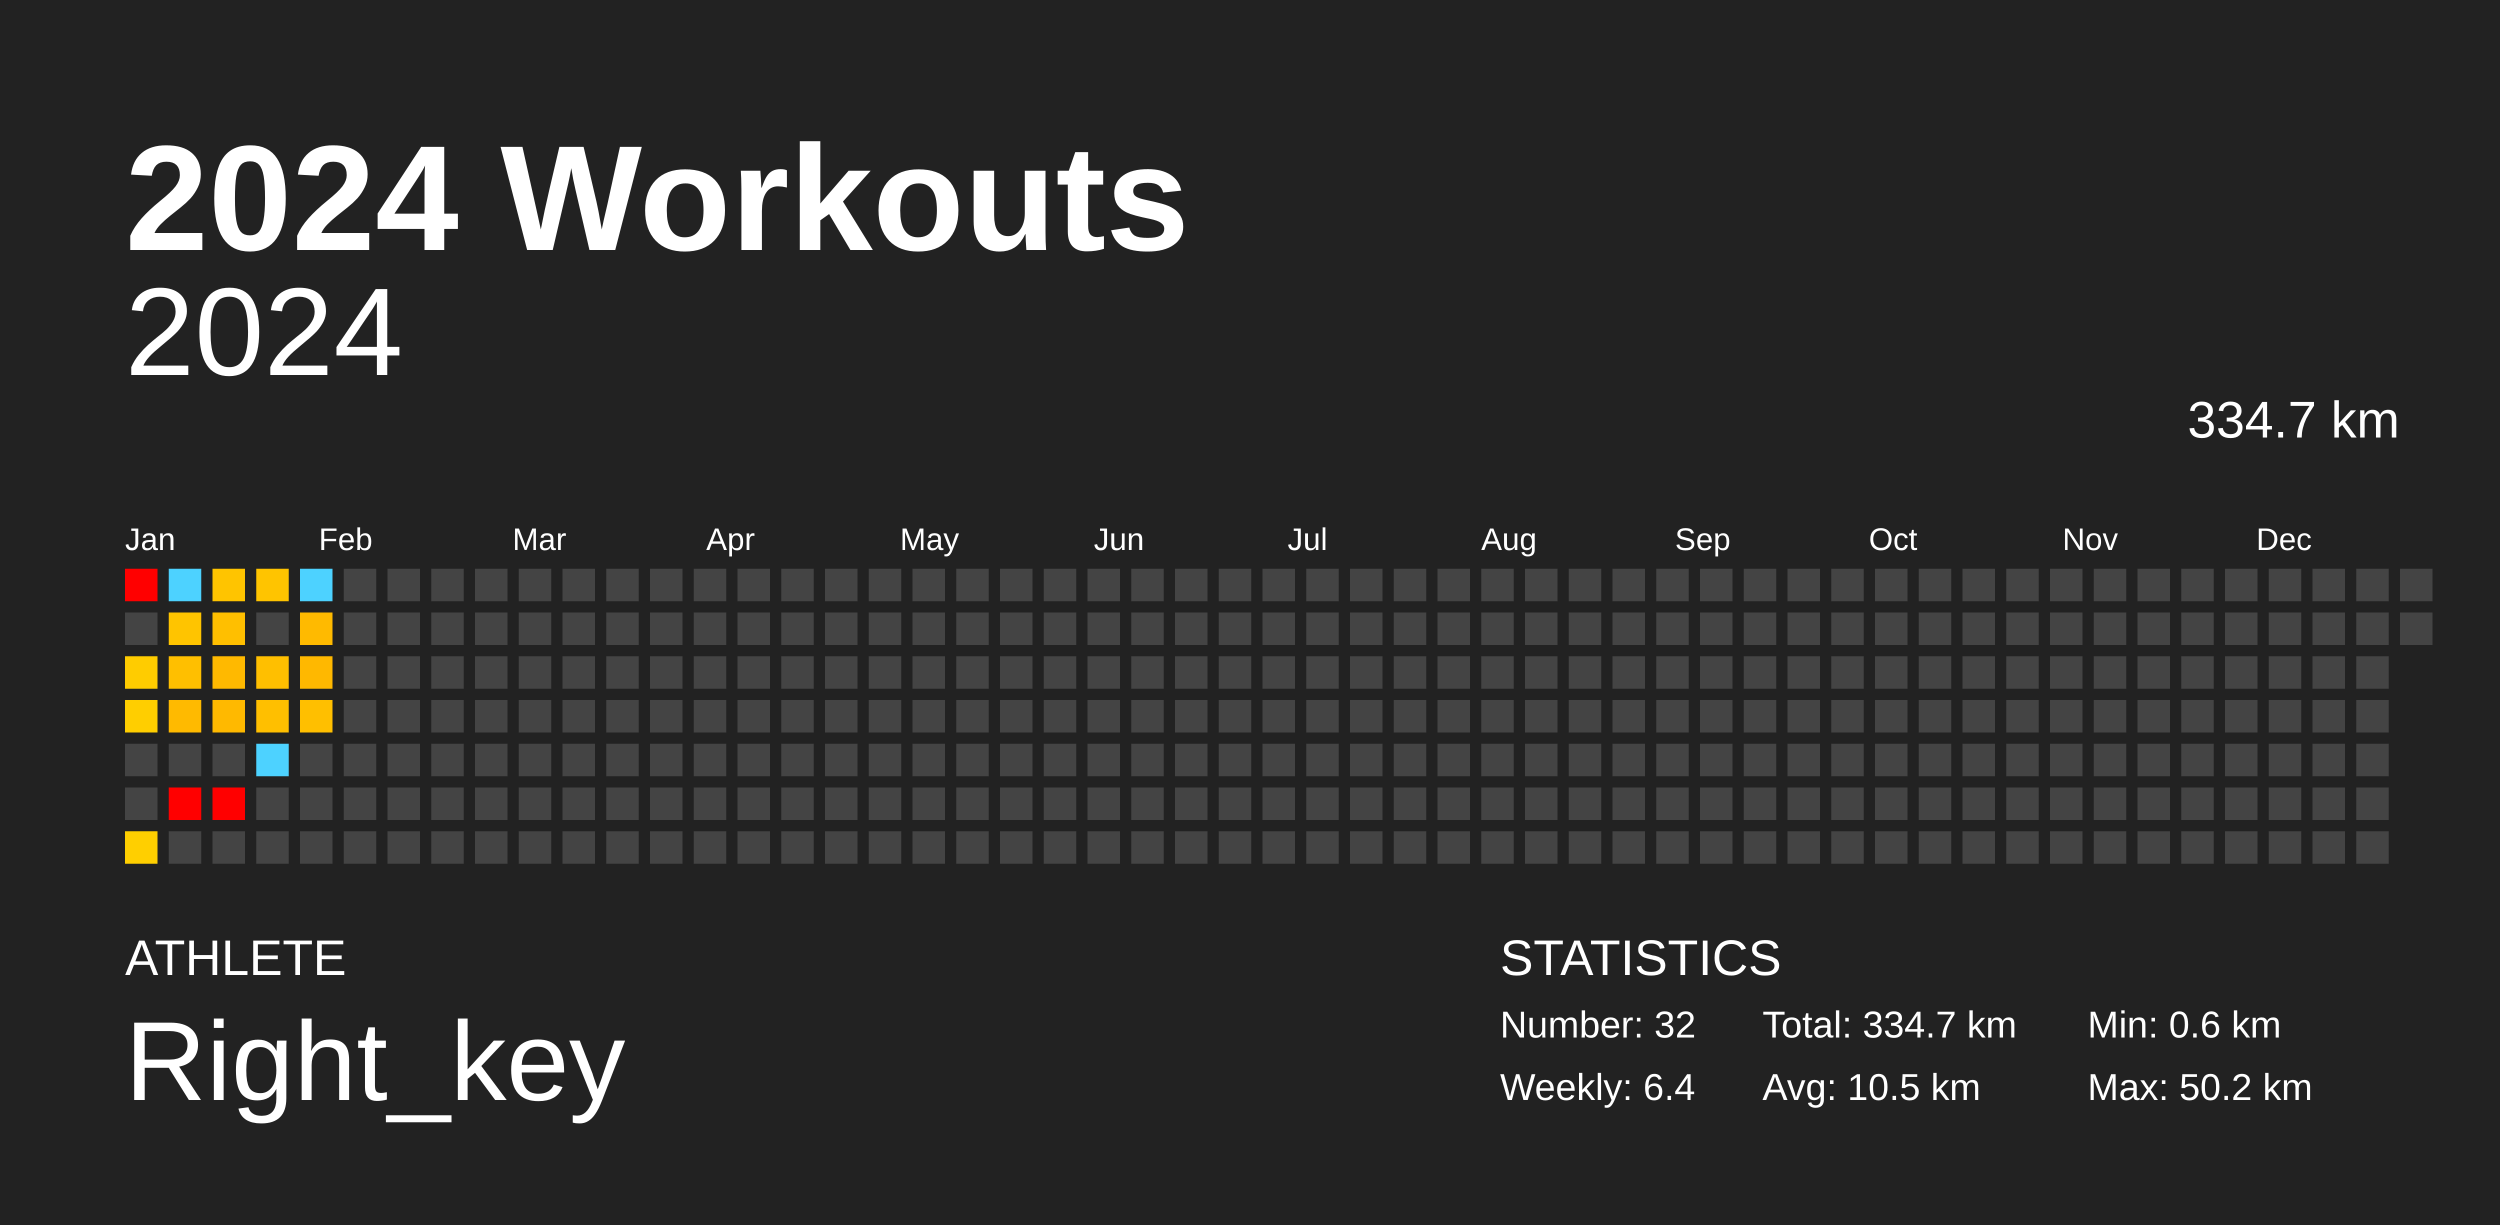
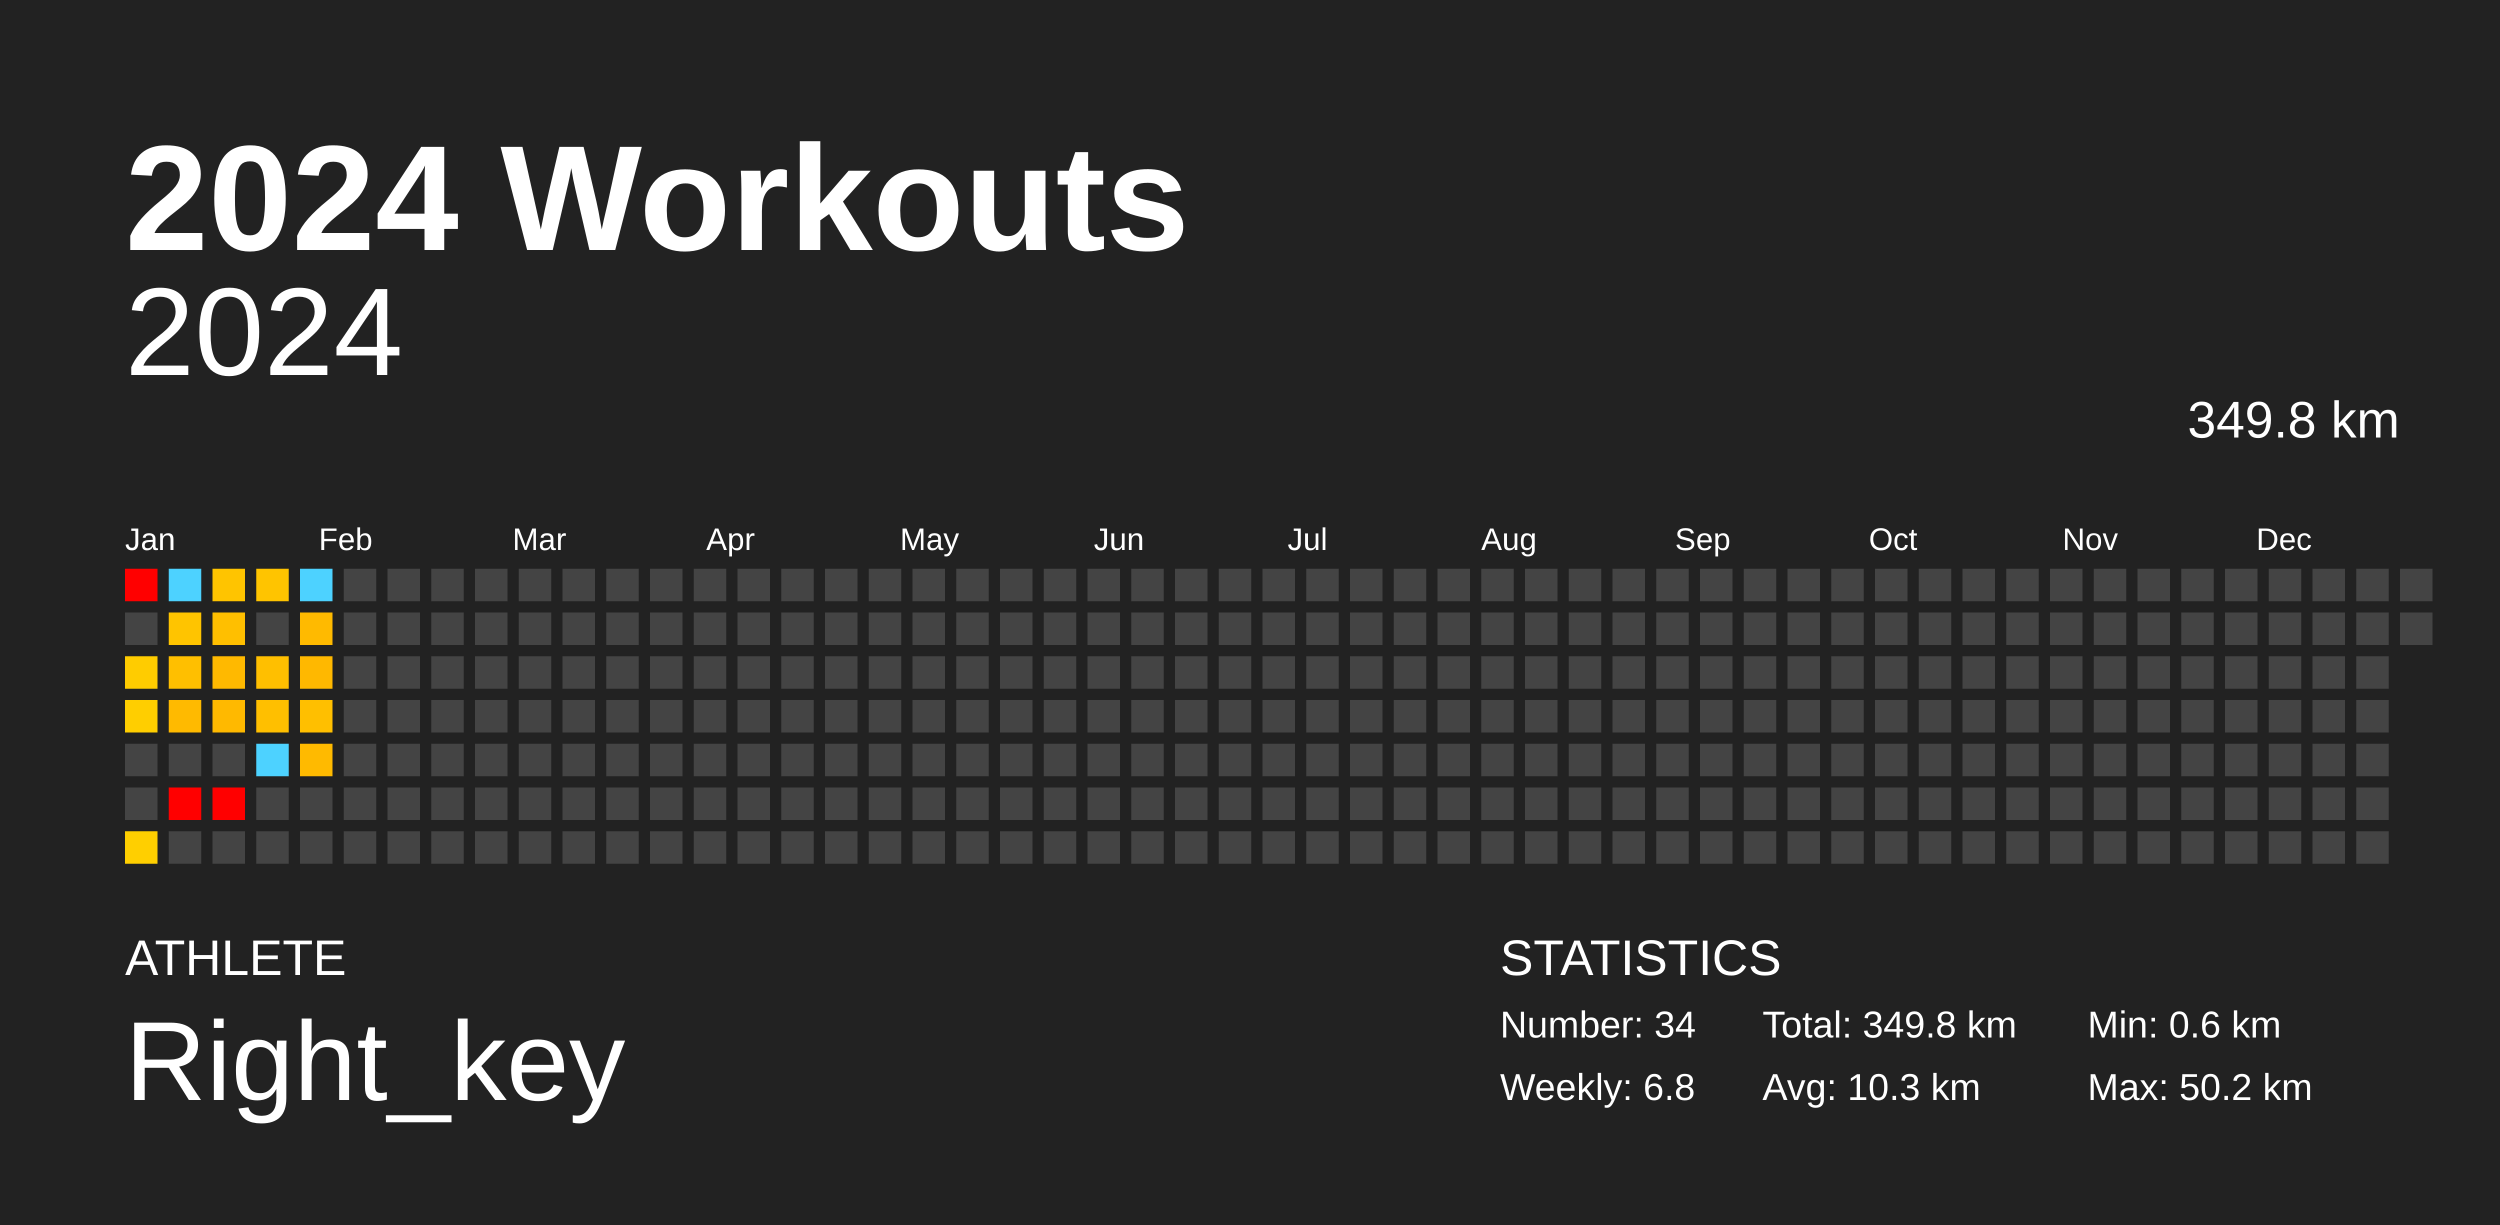
<svg xmlns="http://www.w3.org/2000/svg" baseProfile="full" height="98mm" version="1.1" viewBox="0,0,200,98" width="200mm">
  <defs />
  <rect fill="#222222" height="98" width="200" x="0" y="0" />
  <text fill="#FFFFFF" style="font-size:12px; font-family:Arial; font-weight:bold;" x="10" y="20">2024 Workouts</text>
  <text fill="#FFFFFF" style="font-size:4px; font-family:Arial" x="10" y="78">ATHLETE</text>
  <text fill="#FFFFFF" style="font-size:9px; font-family:Arial" x="10" y="88">Right_key</text>
  <text fill="#FFFFFF" style="font-size:4px; font-family:Arial" x="120" y="78">STATISTICS</text>
-   <text fill="#FFFFFF" style="font-size:3px; font-family:Arial" x="120" y="83">Number: 32</text>
-   <text fill="#FFFFFF" style="font-size:3px; font-family:Arial" x="120" y="88">Weekly: 6.4</text>
-   <text fill="#FFFFFF" style="font-size:3px; font-family:Arial" x="141" y="83">Total: 334.7 km</text>
-   <text fill="#FFFFFF" style="font-size:3px; font-family:Arial" x="141" y="88">Avg: 10.5 km</text>
+   <text fill="#FFFFFF" style="font-size:3px; font-family:Arial" x="120" y="83">Number: 34</text>
+   <text fill="#FFFFFF" style="font-size:3px; font-family:Arial" x="120" y="88">Weekly: 6.8</text>
+   <text fill="#FFFFFF" style="font-size:3px; font-family:Arial" x="141" y="83">Total: 349.8 km</text>
+   <text fill="#FFFFFF" style="font-size:3px; font-family:Arial" x="141" y="88">Avg: 10.3 km</text>
  <text fill="#FFFFFF" style="font-size:3px; font-family:Arial" x="167" y="83">Min: 0.6 km</text>
  <text fill="#FFFFFF" style="font-size:3px; font-family:Arial" x="167" y="88">Max: 50.2 km</text>
  <text alignment-baseline="hanging" fill="#FFFFFF" style="font-size:10.0px; font-family:Arial;" x="10" y="30">2024</text>
-   <text alignment-baseline="hanging" fill="#FFFFFF" style="font-size:4.125px; font-family:Arial;" x="175" y="35">334.7 km</text>
+   <text alignment-baseline="hanging" fill="#FFFFFF" style="font-size:4.125px; font-family:Arial;" x="175" y="35">349.8 km</text>
  <text fill="#FFFFFF" style="font-size:2.5px; font-family:Arial" x="10.0" y="44">Jan</text>
  <text fill="#FFFFFF" style="font-size:2.5px; font-family:Arial" x="25.5" y="44">Feb</text>
  <text fill="#FFFFFF" style="font-size:2.5px; font-family:Arial" x="41.0" y="44">Mar</text>
  <text fill="#FFFFFF" style="font-size:2.5px; font-family:Arial" x="56.5" y="44">Apr</text>
  <text fill="#FFFFFF" style="font-size:2.5px; font-family:Arial" x="72.0" y="44">May</text>
  <text fill="#FFFFFF" style="font-size:2.5px; font-family:Arial" x="87.5" y="44">Jun</text>
  <text fill="#FFFFFF" style="font-size:2.5px; font-family:Arial" x="103.0" y="44">Jul</text>
  <text fill="#FFFFFF" style="font-size:2.5px; font-family:Arial" x="118.5" y="44">Aug</text>
  <text fill="#FFFFFF" style="font-size:2.5px; font-family:Arial" x="134.0" y="44">Sep</text>
  <text fill="#FFFFFF" style="font-size:2.5px; font-family:Arial" x="149.5" y="44">Oct</text>
  <text fill="#FFFFFF" style="font-size:2.5px; font-family:Arial" x="165.0" y="44">Nov</text>
  <text fill="#FFFFFF" style="font-size:2.5px; font-family:Arial" x="180.5" y="44">Dec</text>
  <rect fill="red" height="2.6" width="2.6" x="10.0" y="45.5" />
  <rect fill="#444444" height="2.6" width="2.6" x="10.0" y="49.0" />
  <rect fill="#ffcc00" height="2.6" width="2.6" x="10.0" y="52.5" />
  <rect fill="#ffce00" height="2.6" width="2.6" x="10.0" y="56.0" />
  <rect fill="#444444" height="2.6" width="2.6" x="10.0" y="59.5" />
  <rect fill="#444444" height="2.6" width="2.6" x="10.0" y="63.0" />
  <rect fill="#ffcf00" height="2.6" width="2.6" x="10.0" y="66.5" />
  <rect fill="#4dd2ff" height="2.6" width="2.6" x="13.5" y="45.5" />
  <rect fill="#ffc400" height="2.6" width="2.6" x="13.5" y="49.0" />
  <rect fill="#ffbf00" height="2.6" width="2.6" x="13.5" y="52.5" />
  <rect fill="#ffba00" height="2.6" width="2.6" x="13.5" y="56.0" />
  <rect fill="#444444" height="2.6" width="2.6" x="13.5" y="59.5" />
  <rect fill="red" height="2.6" width="2.6" x="13.5" y="63.0" />
  <rect fill="#444444" height="2.6" width="2.6" x="13.5" y="66.5" />
  <rect fill="#ffc400" height="2.6" width="2.6" x="17.0" y="45.5" />
  <rect fill="#ffbf00" height="2.6" width="2.6" x="17.0" y="49.0" />
  <rect fill="#ffb900" height="2.6" width="2.6" x="17.0" y="52.5" />
  <rect fill="#ffb900" height="2.6" width="2.6" x="17.0" y="56.0" />
  <rect fill="#444444" height="2.6" width="2.6" x="17.0" y="59.5" />
  <rect fill="red" height="2.6" width="2.6" x="17.0" y="63.0" />
  <rect fill="#444444" height="2.6" width="2.6" x="17.0" y="66.5" />
  <rect fill="#ffc400" height="2.6" width="2.6" x="20.5" y="45.5" />
  <rect fill="#444444" height="2.6" width="2.6" x="20.5" y="49.0" />
  <rect fill="#ffbf00" height="2.6" width="2.6" x="20.5" y="52.5" />
  <rect fill="#ffbf00" height="2.6" width="2.6" x="20.5" y="56.0" />
  <rect fill="#4dd2ff" height="2.6" width="2.6" x="20.5" y="59.5" />
  <rect fill="#444444" height="2.6" width="2.6" x="20.5" y="63.0" />
  <rect fill="#444444" height="2.6" width="2.6" x="20.5" y="66.5" />
  <rect fill="#4dd2ff" height="2.6" width="2.6" x="24.0" y="45.5" />
  <rect fill="#ffba00" height="2.6" width="2.6" x="24.0" y="49.0" />
  <rect fill="#ffb800" height="2.6" width="2.6" x="24.0" y="52.5" />
  <rect fill="#ffbf00" height="2.6" width="2.6" x="24.0" y="56.0" />
-   <rect fill="#444444" height="2.6" width="2.6" x="24.0" y="59.5" />
+   <rect fill="#ffba00" height="2.6" width="2.6" x="24.0" y="59.5" />
  <rect fill="#444444" height="2.6" width="2.6" x="24.0" y="63.0" />
  <rect fill="#444444" height="2.6" width="2.6" x="24.0" y="66.5" />
  <rect fill="#444444" height="2.6" width="2.6" x="27.5" y="45.5" />
  <rect fill="#444444" height="2.6" width="2.6" x="27.5" y="49.0" />
  <rect fill="#444444" height="2.6" width="2.6" x="27.5" y="52.5" />
  <rect fill="#444444" height="2.6" width="2.6" x="27.5" y="56.0" />
  <rect fill="#444444" height="2.6" width="2.6" x="27.5" y="59.5" />
  <rect fill="#444444" height="2.6" width="2.6" x="27.5" y="63.0" />
  <rect fill="#444444" height="2.6" width="2.6" x="27.5" y="66.5" />
  <rect fill="#444444" height="2.6" width="2.6" x="31.0" y="45.5" />
  <rect fill="#444444" height="2.6" width="2.6" x="31.0" y="49.0" />
  <rect fill="#444444" height="2.6" width="2.6" x="31.0" y="52.5" />
  <rect fill="#444444" height="2.6" width="2.6" x="31.0" y="56.0" />
  <rect fill="#444444" height="2.6" width="2.6" x="31.0" y="59.5" />
  <rect fill="#444444" height="2.6" width="2.6" x="31.0" y="63.0" />
  <rect fill="#444444" height="2.6" width="2.6" x="31.0" y="66.5" />
  <rect fill="#444444" height="2.6" width="2.6" x="34.5" y="45.5" />
  <rect fill="#444444" height="2.6" width="2.6" x="34.5" y="49.0" />
  <rect fill="#444444" height="2.6" width="2.6" x="34.5" y="52.5" />
  <rect fill="#444444" height="2.6" width="2.6" x="34.5" y="56.0" />
  <rect fill="#444444" height="2.6" width="2.6" x="34.5" y="59.5" />
  <rect fill="#444444" height="2.6" width="2.6" x="34.5" y="63.0" />
  <rect fill="#444444" height="2.6" width="2.6" x="34.5" y="66.5" />
  <rect fill="#444444" height="2.6" width="2.6" x="38.0" y="45.5" />
  <rect fill="#444444" height="2.6" width="2.6" x="38.0" y="49.0" />
  <rect fill="#444444" height="2.6" width="2.6" x="38.0" y="52.5" />
  <rect fill="#444444" height="2.6" width="2.6" x="38.0" y="56.0" />
  <rect fill="#444444" height="2.6" width="2.6" x="38.0" y="59.5" />
  <rect fill="#444444" height="2.6" width="2.6" x="38.0" y="63.0" />
  <rect fill="#444444" height="2.6" width="2.6" x="38.0" y="66.5" />
  <rect fill="#444444" height="2.6" width="2.6" x="41.5" y="45.5" />
  <rect fill="#444444" height="2.6" width="2.6" x="41.5" y="49.0" />
  <rect fill="#444444" height="2.6" width="2.6" x="41.5" y="52.5" />
  <rect fill="#444444" height="2.6" width="2.6" x="41.5" y="56.0" />
  <rect fill="#444444" height="2.6" width="2.6" x="41.5" y="59.5" />
  <rect fill="#444444" height="2.6" width="2.6" x="41.5" y="63.0" />
  <rect fill="#444444" height="2.6" width="2.6" x="41.5" y="66.5" />
  <rect fill="#444444" height="2.6" width="2.6" x="45.0" y="45.5" />
  <rect fill="#444444" height="2.6" width="2.6" x="45.0" y="49.0" />
  <rect fill="#444444" height="2.6" width="2.6" x="45.0" y="52.5" />
  <rect fill="#444444" height="2.6" width="2.6" x="45.0" y="56.0" />
  <rect fill="#444444" height="2.6" width="2.6" x="45.0" y="59.5" />
  <rect fill="#444444" height="2.6" width="2.6" x="45.0" y="63.0" />
  <rect fill="#444444" height="2.6" width="2.6" x="45.0" y="66.5" />
  <rect fill="#444444" height="2.6" width="2.6" x="48.5" y="45.5" />
  <rect fill="#444444" height="2.6" width="2.6" x="48.5" y="49.0" />
  <rect fill="#444444" height="2.6" width="2.6" x="48.5" y="52.5" />
  <rect fill="#444444" height="2.6" width="2.6" x="48.5" y="56.0" />
  <rect fill="#444444" height="2.6" width="2.6" x="48.5" y="59.5" />
  <rect fill="#444444" height="2.6" width="2.6" x="48.5" y="63.0" />
  <rect fill="#444444" height="2.6" width="2.6" x="48.5" y="66.5" />
  <rect fill="#444444" height="2.6" width="2.6" x="52.0" y="45.5" />
  <rect fill="#444444" height="2.6" width="2.6" x="52.0" y="49.0" />
  <rect fill="#444444" height="2.6" width="2.6" x="52.0" y="52.5" />
  <rect fill="#444444" height="2.6" width="2.6" x="52.0" y="56.0" />
  <rect fill="#444444" height="2.6" width="2.6" x="52.0" y="59.5" />
  <rect fill="#444444" height="2.6" width="2.6" x="52.0" y="63.0" />
  <rect fill="#444444" height="2.6" width="2.6" x="52.0" y="66.5" />
  <rect fill="#444444" height="2.6" width="2.6" x="55.5" y="45.5" />
  <rect fill="#444444" height="2.6" width="2.6" x="55.5" y="49.0" />
  <rect fill="#444444" height="2.6" width="2.6" x="55.5" y="52.5" />
  <rect fill="#444444" height="2.6" width="2.6" x="55.5" y="56.0" />
  <rect fill="#444444" height="2.6" width="2.6" x="55.5" y="59.5" />
  <rect fill="#444444" height="2.6" width="2.6" x="55.5" y="63.0" />
  <rect fill="#444444" height="2.6" width="2.6" x="55.5" y="66.5" />
  <rect fill="#444444" height="2.6" width="2.6" x="59.0" y="45.5" />
  <rect fill="#444444" height="2.6" width="2.6" x="59.0" y="49.0" />
  <rect fill="#444444" height="2.6" width="2.6" x="59.0" y="52.5" />
  <rect fill="#444444" height="2.6" width="2.6" x="59.0" y="56.0" />
  <rect fill="#444444" height="2.6" width="2.6" x="59.0" y="59.5" />
  <rect fill="#444444" height="2.6" width="2.6" x="59.0" y="63.0" />
  <rect fill="#444444" height="2.6" width="2.6" x="59.0" y="66.5" />
  <rect fill="#444444" height="2.6" width="2.6" x="62.5" y="45.5" />
  <rect fill="#444444" height="2.6" width="2.6" x="62.5" y="49.0" />
  <rect fill="#444444" height="2.6" width="2.6" x="62.5" y="52.5" />
  <rect fill="#444444" height="2.6" width="2.6" x="62.5" y="56.0" />
  <rect fill="#444444" height="2.6" width="2.6" x="62.5" y="59.5" />
  <rect fill="#444444" height="2.6" width="2.6" x="62.5" y="63.0" />
  <rect fill="#444444" height="2.6" width="2.6" x="62.5" y="66.5" />
  <rect fill="#444444" height="2.6" width="2.6" x="66.0" y="45.5" />
  <rect fill="#444444" height="2.6" width="2.6" x="66.0" y="49.0" />
  <rect fill="#444444" height="2.6" width="2.6" x="66.0" y="52.5" />
  <rect fill="#444444" height="2.6" width="2.6" x="66.0" y="56.0" />
  <rect fill="#444444" height="2.6" width="2.6" x="66.0" y="59.5" />
  <rect fill="#444444" height="2.6" width="2.6" x="66.0" y="63.0" />
  <rect fill="#444444" height="2.6" width="2.6" x="66.0" y="66.5" />
  <rect fill="#444444" height="2.6" width="2.6" x="69.5" y="45.5" />
  <rect fill="#444444" height="2.6" width="2.6" x="69.5" y="49.0" />
  <rect fill="#444444" height="2.6" width="2.6" x="69.5" y="52.5" />
  <rect fill="#444444" height="2.6" width="2.6" x="69.5" y="56.0" />
  <rect fill="#444444" height="2.6" width="2.6" x="69.5" y="59.5" />
  <rect fill="#444444" height="2.6" width="2.6" x="69.5" y="63.0" />
  <rect fill="#444444" height="2.6" width="2.6" x="69.5" y="66.5" />
  <rect fill="#444444" height="2.6" width="2.6" x="73.0" y="45.5" />
  <rect fill="#444444" height="2.6" width="2.6" x="73.0" y="49.0" />
  <rect fill="#444444" height="2.6" width="2.6" x="73.0" y="52.5" />
  <rect fill="#444444" height="2.6" width="2.6" x="73.0" y="56.0" />
  <rect fill="#444444" height="2.6" width="2.6" x="73.0" y="59.5" />
  <rect fill="#444444" height="2.6" width="2.6" x="73.0" y="63.0" />
  <rect fill="#444444" height="2.6" width="2.6" x="73.0" y="66.5" />
  <rect fill="#444444" height="2.6" width="2.6" x="76.5" y="45.5" />
  <rect fill="#444444" height="2.6" width="2.6" x="76.5" y="49.0" />
  <rect fill="#444444" height="2.6" width="2.6" x="76.5" y="52.5" />
  <rect fill="#444444" height="2.6" width="2.6" x="76.5" y="56.0" />
  <rect fill="#444444" height="2.6" width="2.6" x="76.5" y="59.5" />
  <rect fill="#444444" height="2.6" width="2.6" x="76.5" y="63.0" />
  <rect fill="#444444" height="2.6" width="2.6" x="76.5" y="66.5" />
  <rect fill="#444444" height="2.6" width="2.6" x="80.0" y="45.5" />
  <rect fill="#444444" height="2.6" width="2.6" x="80.0" y="49.0" />
  <rect fill="#444444" height="2.6" width="2.6" x="80.0" y="52.5" />
  <rect fill="#444444" height="2.6" width="2.6" x="80.0" y="56.0" />
  <rect fill="#444444" height="2.6" width="2.6" x="80.0" y="59.5" />
  <rect fill="#444444" height="2.6" width="2.6" x="80.0" y="63.0" />
  <rect fill="#444444" height="2.6" width="2.6" x="80.0" y="66.5" />
  <rect fill="#444444" height="2.6" width="2.6" x="83.5" y="45.5" />
  <rect fill="#444444" height="2.6" width="2.6" x="83.5" y="49.0" />
  <rect fill="#444444" height="2.6" width="2.6" x="83.5" y="52.5" />
  <rect fill="#444444" height="2.6" width="2.6" x="83.5" y="56.0" />
  <rect fill="#444444" height="2.6" width="2.6" x="83.5" y="59.5" />
  <rect fill="#444444" height="2.6" width="2.6" x="83.5" y="63.0" />
  <rect fill="#444444" height="2.6" width="2.6" x="83.5" y="66.5" />
  <rect fill="#444444" height="2.6" width="2.6" x="87.0" y="45.5" />
  <rect fill="#444444" height="2.6" width="2.6" x="87.0" y="49.0" />
  <rect fill="#444444" height="2.6" width="2.6" x="87.0" y="52.5" />
  <rect fill="#444444" height="2.6" width="2.6" x="87.0" y="56.0" />
  <rect fill="#444444" height="2.6" width="2.6" x="87.0" y="59.5" />
  <rect fill="#444444" height="2.6" width="2.6" x="87.0" y="63.0" />
  <rect fill="#444444" height="2.6" width="2.6" x="87.0" y="66.5" />
  <rect fill="#444444" height="2.6" width="2.6" x="90.5" y="45.5" />
  <rect fill="#444444" height="2.6" width="2.6" x="90.5" y="49.0" />
  <rect fill="#444444" height="2.6" width="2.6" x="90.5" y="52.5" />
  <rect fill="#444444" height="2.6" width="2.6" x="90.5" y="56.0" />
  <rect fill="#444444" height="2.6" width="2.6" x="90.5" y="59.5" />
  <rect fill="#444444" height="2.6" width="2.6" x="90.5" y="63.0" />
  <rect fill="#444444" height="2.6" width="2.6" x="90.5" y="66.5" />
  <rect fill="#444444" height="2.6" width="2.6" x="94.0" y="45.5" />
  <rect fill="#444444" height="2.6" width="2.6" x="94.0" y="49.0" />
  <rect fill="#444444" height="2.6" width="2.6" x="94.0" y="52.5" />
  <rect fill="#444444" height="2.6" width="2.6" x="94.0" y="56.0" />
  <rect fill="#444444" height="2.6" width="2.6" x="94.0" y="59.5" />
  <rect fill="#444444" height="2.6" width="2.6" x="94.0" y="63.0" />
  <rect fill="#444444" height="2.6" width="2.6" x="94.0" y="66.5" />
  <rect fill="#444444" height="2.6" width="2.6" x="97.5" y="45.5" />
  <rect fill="#444444" height="2.6" width="2.6" x="97.5" y="49.0" />
  <rect fill="#444444" height="2.6" width="2.6" x="97.5" y="52.5" />
  <rect fill="#444444" height="2.6" width="2.6" x="97.5" y="56.0" />
  <rect fill="#444444" height="2.6" width="2.6" x="97.5" y="59.5" />
  <rect fill="#444444" height="2.6" width="2.6" x="97.5" y="63.0" />
  <rect fill="#444444" height="2.6" width="2.6" x="97.5" y="66.5" />
  <rect fill="#444444" height="2.6" width="2.6" x="101.0" y="45.5" />
  <rect fill="#444444" height="2.6" width="2.6" x="101.0" y="49.0" />
  <rect fill="#444444" height="2.6" width="2.6" x="101.0" y="52.5" />
  <rect fill="#444444" height="2.6" width="2.6" x="101.0" y="56.0" />
  <rect fill="#444444" height="2.6" width="2.6" x="101.0" y="59.5" />
  <rect fill="#444444" height="2.6" width="2.6" x="101.0" y="63.0" />
  <rect fill="#444444" height="2.6" width="2.6" x="101.0" y="66.5" />
  <rect fill="#444444" height="2.6" width="2.6" x="104.5" y="45.5" />
  <rect fill="#444444" height="2.6" width="2.6" x="104.5" y="49.0" />
  <rect fill="#444444" height="2.6" width="2.6" x="104.5" y="52.5" />
  <rect fill="#444444" height="2.6" width="2.6" x="104.5" y="56.0" />
  <rect fill="#444444" height="2.6" width="2.6" x="104.5" y="59.5" />
  <rect fill="#444444" height="2.6" width="2.6" x="104.5" y="63.0" />
  <rect fill="#444444" height="2.6" width="2.6" x="104.5" y="66.5" />
  <rect fill="#444444" height="2.6" width="2.6" x="108.0" y="45.5" />
  <rect fill="#444444" height="2.6" width="2.6" x="108.0" y="49.0" />
  <rect fill="#444444" height="2.6" width="2.6" x="108.0" y="52.5" />
  <rect fill="#444444" height="2.6" width="2.6" x="108.0" y="56.0" />
  <rect fill="#444444" height="2.6" width="2.6" x="108.0" y="59.5" />
  <rect fill="#444444" height="2.6" width="2.6" x="108.0" y="63.0" />
  <rect fill="#444444" height="2.6" width="2.6" x="108.0" y="66.5" />
  <rect fill="#444444" height="2.6" width="2.6" x="111.5" y="45.5" />
  <rect fill="#444444" height="2.6" width="2.6" x="111.5" y="49.0" />
  <rect fill="#444444" height="2.6" width="2.6" x="111.5" y="52.5" />
  <rect fill="#444444" height="2.6" width="2.6" x="111.5" y="56.0" />
  <rect fill="#444444" height="2.6" width="2.6" x="111.5" y="59.5" />
  <rect fill="#444444" height="2.6" width="2.6" x="111.5" y="63.0" />
  <rect fill="#444444" height="2.6" width="2.6" x="111.5" y="66.5" />
  <rect fill="#444444" height="2.6" width="2.6" x="115.0" y="45.5" />
  <rect fill="#444444" height="2.6" width="2.6" x="115.0" y="49.0" />
  <rect fill="#444444" height="2.6" width="2.6" x="115.0" y="52.5" />
  <rect fill="#444444" height="2.6" width="2.6" x="115.0" y="56.0" />
  <rect fill="#444444" height="2.6" width="2.6" x="115.0" y="59.5" />
  <rect fill="#444444" height="2.6" width="2.6" x="115.0" y="63.0" />
  <rect fill="#444444" height="2.6" width="2.6" x="115.0" y="66.5" />
  <rect fill="#444444" height="2.6" width="2.6" x="118.5" y="45.5" />
  <rect fill="#444444" height="2.6" width="2.6" x="118.5" y="49.0" />
  <rect fill="#444444" height="2.6" width="2.6" x="118.5" y="52.5" />
  <rect fill="#444444" height="2.6" width="2.6" x="118.5" y="56.0" />
  <rect fill="#444444" height="2.6" width="2.6" x="118.5" y="59.5" />
  <rect fill="#444444" height="2.6" width="2.6" x="118.5" y="63.0" />
  <rect fill="#444444" height="2.6" width="2.6" x="118.5" y="66.5" />
  <rect fill="#444444" height="2.6" width="2.6" x="122.0" y="45.5" />
  <rect fill="#444444" height="2.6" width="2.6" x="122.0" y="49.0" />
  <rect fill="#444444" height="2.6" width="2.6" x="122.0" y="52.5" />
  <rect fill="#444444" height="2.6" width="2.6" x="122.0" y="56.0" />
  <rect fill="#444444" height="2.6" width="2.6" x="122.0" y="59.5" />
  <rect fill="#444444" height="2.6" width="2.6" x="122.0" y="63.0" />
  <rect fill="#444444" height="2.6" width="2.6" x="122.0" y="66.5" />
  <rect fill="#444444" height="2.6" width="2.6" x="125.5" y="45.5" />
  <rect fill="#444444" height="2.6" width="2.6" x="125.5" y="49.0" />
  <rect fill="#444444" height="2.6" width="2.6" x="125.5" y="52.5" />
  <rect fill="#444444" height="2.6" width="2.6" x="125.5" y="56.0" />
  <rect fill="#444444" height="2.6" width="2.6" x="125.5" y="59.5" />
  <rect fill="#444444" height="2.6" width="2.6" x="125.5" y="63.0" />
  <rect fill="#444444" height="2.6" width="2.6" x="125.5" y="66.5" />
  <rect fill="#444444" height="2.6" width="2.6" x="129.0" y="45.5" />
  <rect fill="#444444" height="2.6" width="2.6" x="129.0" y="49.0" />
  <rect fill="#444444" height="2.6" width="2.6" x="129.0" y="52.5" />
  <rect fill="#444444" height="2.6" width="2.6" x="129.0" y="56.0" />
  <rect fill="#444444" height="2.6" width="2.6" x="129.0" y="59.5" />
  <rect fill="#444444" height="2.6" width="2.6" x="129.0" y="63.0" />
  <rect fill="#444444" height="2.6" width="2.6" x="129.0" y="66.5" />
  <rect fill="#444444" height="2.6" width="2.6" x="132.5" y="45.5" />
  <rect fill="#444444" height="2.6" width="2.6" x="132.5" y="49.0" />
  <rect fill="#444444" height="2.6" width="2.6" x="132.5" y="52.5" />
  <rect fill="#444444" height="2.6" width="2.6" x="132.5" y="56.0" />
  <rect fill="#444444" height="2.6" width="2.6" x="132.5" y="59.5" />
  <rect fill="#444444" height="2.6" width="2.6" x="132.5" y="63.0" />
  <rect fill="#444444" height="2.6" width="2.6" x="132.5" y="66.5" />
  <rect fill="#444444" height="2.6" width="2.6" x="136.0" y="45.5" />
  <rect fill="#444444" height="2.6" width="2.6" x="136.0" y="49.0" />
  <rect fill="#444444" height="2.6" width="2.6" x="136.0" y="52.5" />
  <rect fill="#444444" height="2.6" width="2.6" x="136.0" y="56.0" />
  <rect fill="#444444" height="2.6" width="2.6" x="136.0" y="59.5" />
  <rect fill="#444444" height="2.6" width="2.6" x="136.0" y="63.0" />
  <rect fill="#444444" height="2.6" width="2.6" x="136.0" y="66.5" />
  <rect fill="#444444" height="2.6" width="2.6" x="139.5" y="45.5" />
  <rect fill="#444444" height="2.6" width="2.6" x="139.5" y="49.0" />
  <rect fill="#444444" height="2.6" width="2.6" x="139.5" y="52.5" />
  <rect fill="#444444" height="2.6" width="2.6" x="139.5" y="56.0" />
  <rect fill="#444444" height="2.6" width="2.6" x="139.5" y="59.5" />
  <rect fill="#444444" height="2.6" width="2.6" x="139.5" y="63.0" />
  <rect fill="#444444" height="2.6" width="2.6" x="139.5" y="66.5" />
  <rect fill="#444444" height="2.6" width="2.6" x="143.0" y="45.5" />
  <rect fill="#444444" height="2.6" width="2.6" x="143.0" y="49.0" />
  <rect fill="#444444" height="2.6" width="2.6" x="143.0" y="52.5" />
  <rect fill="#444444" height="2.6" width="2.6" x="143.0" y="56.0" />
  <rect fill="#444444" height="2.6" width="2.6" x="143.0" y="59.5" />
  <rect fill="#444444" height="2.6" width="2.6" x="143.0" y="63.0" />
  <rect fill="#444444" height="2.6" width="2.6" x="143.0" y="66.5" />
  <rect fill="#444444" height="2.6" width="2.6" x="146.5" y="45.5" />
  <rect fill="#444444" height="2.6" width="2.6" x="146.5" y="49.0" />
  <rect fill="#444444" height="2.6" width="2.6" x="146.5" y="52.5" />
  <rect fill="#444444" height="2.6" width="2.6" x="146.5" y="56.0" />
  <rect fill="#444444" height="2.6" width="2.6" x="146.5" y="59.5" />
  <rect fill="#444444" height="2.6" width="2.6" x="146.5" y="63.0" />
  <rect fill="#444444" height="2.6" width="2.6" x="146.5" y="66.5" />
  <rect fill="#444444" height="2.6" width="2.6" x="150.0" y="45.5" />
  <rect fill="#444444" height="2.6" width="2.6" x="150.0" y="49.0" />
  <rect fill="#444444" height="2.6" width="2.6" x="150.0" y="52.5" />
  <rect fill="#444444" height="2.6" width="2.6" x="150.0" y="56.0" />
  <rect fill="#444444" height="2.6" width="2.6" x="150.0" y="59.5" />
  <rect fill="#444444" height="2.6" width="2.6" x="150.0" y="63.0" />
  <rect fill="#444444" height="2.6" width="2.6" x="150.0" y="66.5" />
  <rect fill="#444444" height="2.6" width="2.6" x="153.5" y="45.5" />
  <rect fill="#444444" height="2.6" width="2.6" x="153.5" y="49.0" />
  <rect fill="#444444" height="2.6" width="2.6" x="153.5" y="52.5" />
  <rect fill="#444444" height="2.6" width="2.6" x="153.5" y="56.0" />
  <rect fill="#444444" height="2.6" width="2.6" x="153.5" y="59.5" />
  <rect fill="#444444" height="2.6" width="2.6" x="153.5" y="63.0" />
  <rect fill="#444444" height="2.6" width="2.6" x="153.5" y="66.5" />
  <rect fill="#444444" height="2.6" width="2.6" x="157.0" y="45.5" />
  <rect fill="#444444" height="2.6" width="2.6" x="157.0" y="49.0" />
  <rect fill="#444444" height="2.6" width="2.6" x="157.0" y="52.5" />
  <rect fill="#444444" height="2.6" width="2.6" x="157.0" y="56.0" />
  <rect fill="#444444" height="2.6" width="2.6" x="157.0" y="59.5" />
  <rect fill="#444444" height="2.6" width="2.6" x="157.0" y="63.0" />
  <rect fill="#444444" height="2.6" width="2.6" x="157.0" y="66.5" />
  <rect fill="#444444" height="2.6" width="2.6" x="160.5" y="45.5" />
  <rect fill="#444444" height="2.6" width="2.6" x="160.5" y="49.0" />
  <rect fill="#444444" height="2.6" width="2.6" x="160.5" y="52.5" />
  <rect fill="#444444" height="2.6" width="2.6" x="160.5" y="56.0" />
  <rect fill="#444444" height="2.6" width="2.6" x="160.5" y="59.5" />
  <rect fill="#444444" height="2.6" width="2.6" x="160.5" y="63.0" />
  <rect fill="#444444" height="2.6" width="2.6" x="160.5" y="66.5" />
  <rect fill="#444444" height="2.6" width="2.6" x="164.0" y="45.5" />
  <rect fill="#444444" height="2.6" width="2.6" x="164.0" y="49.0" />
  <rect fill="#444444" height="2.6" width="2.6" x="164.0" y="52.5" />
  <rect fill="#444444" height="2.6" width="2.6" x="164.0" y="56.0" />
  <rect fill="#444444" height="2.6" width="2.6" x="164.0" y="59.5" />
  <rect fill="#444444" height="2.6" width="2.6" x="164.0" y="63.0" />
  <rect fill="#444444" height="2.6" width="2.6" x="164.0" y="66.5" />
  <rect fill="#444444" height="2.6" width="2.6" x="167.5" y="45.5" />
  <rect fill="#444444" height="2.6" width="2.6" x="167.5" y="49.0" />
  <rect fill="#444444" height="2.6" width="2.6" x="167.5" y="52.5" />
  <rect fill="#444444" height="2.6" width="2.6" x="167.5" y="56.0" />
  <rect fill="#444444" height="2.6" width="2.6" x="167.5" y="59.5" />
  <rect fill="#444444" height="2.6" width="2.6" x="167.5" y="63.0" />
  <rect fill="#444444" height="2.6" width="2.6" x="167.5" y="66.5" />
  <rect fill="#444444" height="2.6" width="2.6" x="171.0" y="45.5" />
  <rect fill="#444444" height="2.6" width="2.6" x="171.0" y="49.0" />
  <rect fill="#444444" height="2.6" width="2.6" x="171.0" y="52.5" />
  <rect fill="#444444" height="2.6" width="2.6" x="171.0" y="56.0" />
  <rect fill="#444444" height="2.6" width="2.6" x="171.0" y="59.5" />
  <rect fill="#444444" height="2.6" width="2.6" x="171.0" y="63.0" />
  <rect fill="#444444" height="2.6" width="2.6" x="171.0" y="66.5" />
  <rect fill="#444444" height="2.6" width="2.6" x="174.5" y="45.5" />
  <rect fill="#444444" height="2.6" width="2.6" x="174.5" y="49.0" />
  <rect fill="#444444" height="2.6" width="2.6" x="174.5" y="52.5" />
  <rect fill="#444444" height="2.6" width="2.6" x="174.5" y="56.0" />
  <rect fill="#444444" height="2.6" width="2.6" x="174.5" y="59.5" />
  <rect fill="#444444" height="2.6" width="2.6" x="174.5" y="63.0" />
  <rect fill="#444444" height="2.6" width="2.6" x="174.5" y="66.5" />
  <rect fill="#444444" height="2.6" width="2.6" x="178.0" y="45.5" />
  <rect fill="#444444" height="2.6" width="2.6" x="178.0" y="49.0" />
  <rect fill="#444444" height="2.6" width="2.6" x="178.0" y="52.5" />
  <rect fill="#444444" height="2.6" width="2.6" x="178.0" y="56.0" />
  <rect fill="#444444" height="2.6" width="2.6" x="178.0" y="59.5" />
  <rect fill="#444444" height="2.6" width="2.6" x="178.0" y="63.0" />
  <rect fill="#444444" height="2.6" width="2.6" x="178.0" y="66.5" />
  <rect fill="#444444" height="2.6" width="2.6" x="181.5" y="45.5" />
  <rect fill="#444444" height="2.6" width="2.6" x="181.5" y="49.0" />
  <rect fill="#444444" height="2.6" width="2.6" x="181.5" y="52.5" />
  <rect fill="#444444" height="2.6" width="2.6" x="181.5" y="56.0" />
  <rect fill="#444444" height="2.6" width="2.6" x="181.5" y="59.5" />
  <rect fill="#444444" height="2.6" width="2.6" x="181.5" y="63.0" />
  <rect fill="#444444" height="2.6" width="2.6" x="181.5" y="66.5" />
  <rect fill="#444444" height="2.6" width="2.6" x="185.0" y="45.5" />
  <rect fill="#444444" height="2.6" width="2.6" x="185.0" y="49.0" />
  <rect fill="#444444" height="2.6" width="2.6" x="185.0" y="52.5" />
  <rect fill="#444444" height="2.6" width="2.6" x="185.0" y="56.0" />
  <rect fill="#444444" height="2.6" width="2.6" x="185.0" y="59.5" />
  <rect fill="#444444" height="2.6" width="2.6" x="185.0" y="63.0" />
  <rect fill="#444444" height="2.6" width="2.6" x="185.0" y="66.5" />
  <rect fill="#444444" height="2.6" width="2.6" x="188.5" y="45.5" />
  <rect fill="#444444" height="2.6" width="2.6" x="188.5" y="49.0" />
  <rect fill="#444444" height="2.6" width="2.6" x="188.5" y="52.5" />
  <rect fill="#444444" height="2.6" width="2.6" x="188.5" y="56.0" />
  <rect fill="#444444" height="2.6" width="2.6" x="188.5" y="59.5" />
  <rect fill="#444444" height="2.6" width="2.6" x="188.5" y="63.0" />
  <rect fill="#444444" height="2.6" width="2.6" x="188.5" y="66.5" />
  <rect fill="#444444" height="2.6" width="2.6" x="192.0" y="45.5" />
  <rect fill="#444444" height="2.6" width="2.6" x="192.0" y="49.0" />
</svg>
